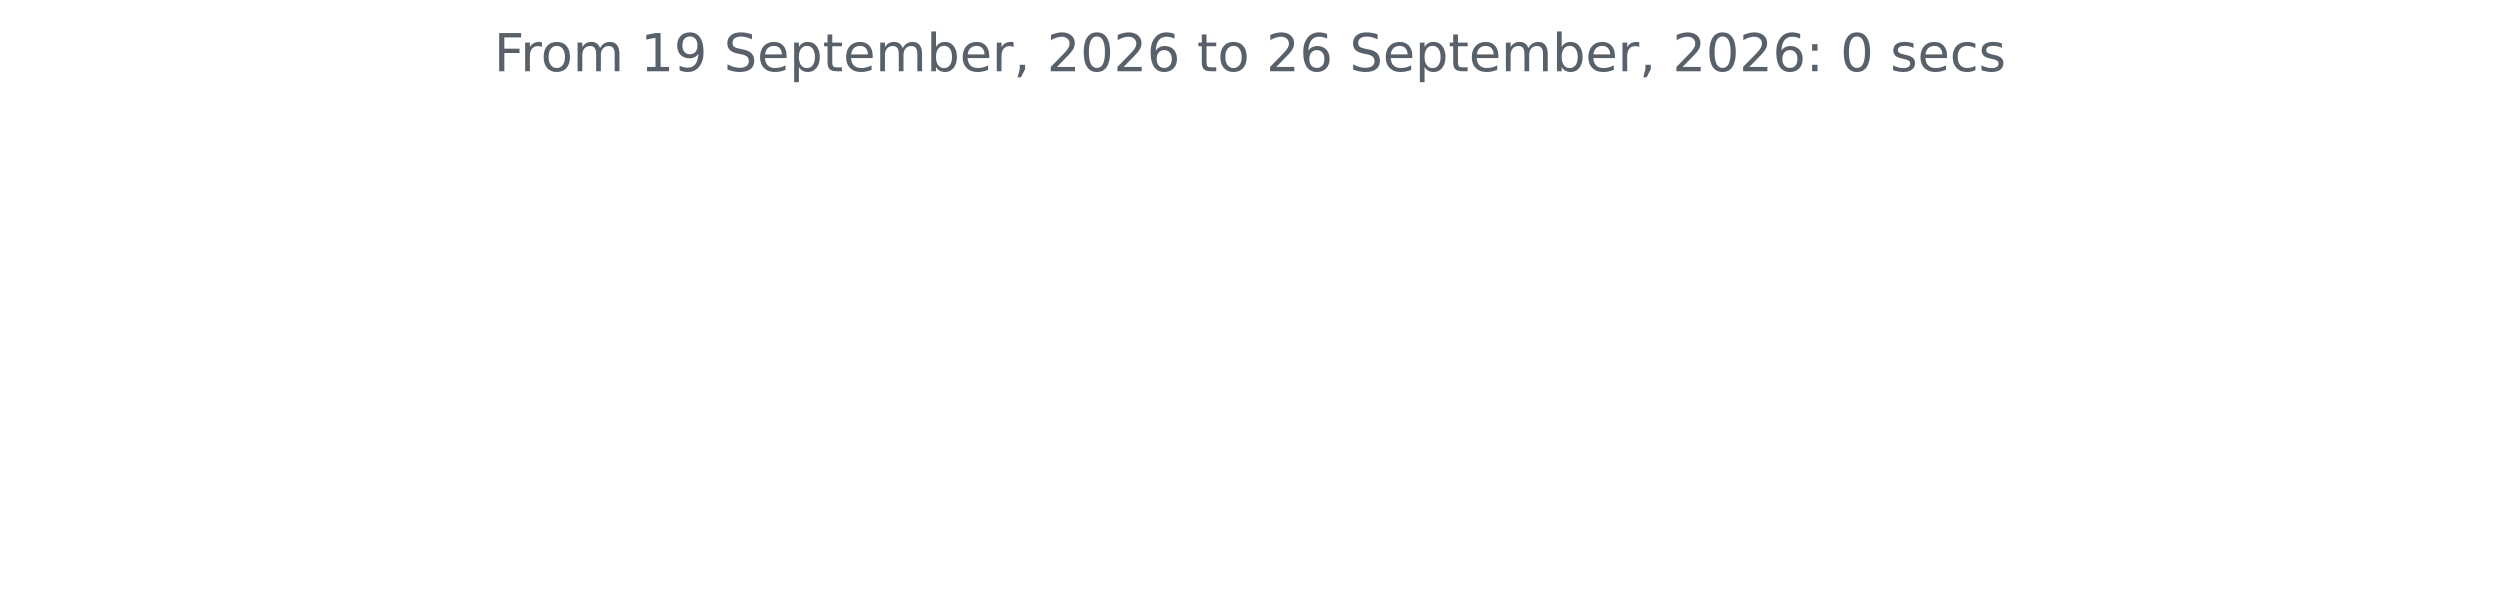
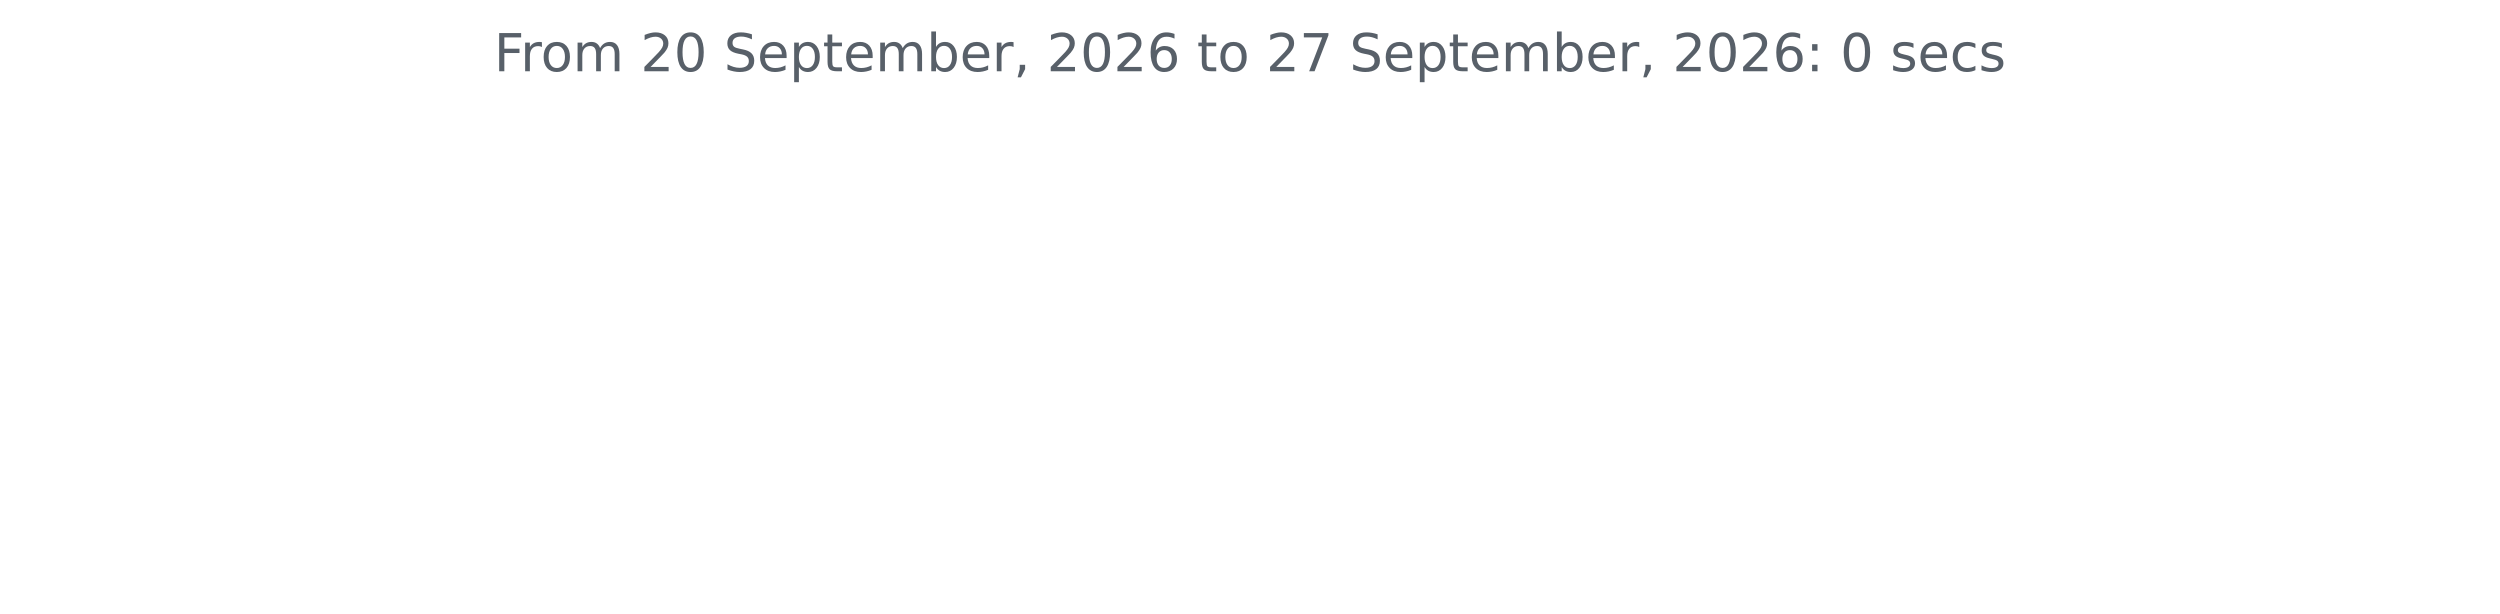
<svg xmlns="http://www.w3.org/2000/svg" xmlns:xlink="http://www.w3.org/1999/xlink" width="572.4pt" height="140.398pt" viewBox="0 0 572.4 140.398" version="1.1">
  <defs>
    <style type="text/css">*{stroke-linejoin: round; stroke-linecap: butt}</style>
  </defs>
  <g id="figure_1">
    <g id="patch_1">
      <path d="M 0 140.398  L 572.4 140.398  L 572.4 0  L 0 0  L 0 140.398  z " style="fill: none" />
    </g>
    <g id="axes_1">
      <g id="matplotlib.axis_1" />
      <g id="matplotlib.axis_2" />
      <g id="text_1">
        <g style="fill: #586069" transform="translate(113.115 16.31812) scale(0.12 -0.12)">
          <defs>
            <path id="DejaVuSans-46" d="M 628 4666  L 3309 4666  L 3309 4134  L 1259 4134  L 1259 2759  L 3109 2759  L 3109 2228  L 1259 2228  L 1259 0  L 628 0  L 628 4666  z " transform="scale(0.015625)" />
            <path id="DejaVuSans-72" d="M 2631 2963  Q 2534 3019 2420 3045  Q 2306 3072 2169 3072  Q 1681 3072 1420 2755  Q 1159 2438 1159 1844  L 1159 0  L 581 0  L 581 3500  L 1159 3500  L 1159 2956  Q 1341 3275 1631 3429  Q 1922 3584 2338 3584  Q 2397 3584 2469 3576  Q 2541 3569 2628 3553  L 2631 2963  z " transform="scale(0.015625)" />
            <path id="DejaVuSans-6f" d="M 1959 3097  Q 1497 3097 1228 2736  Q 959 2375 959 1747  Q 959 1119 1226 758  Q 1494 397 1959 397  Q 2419 397 2687 759  Q 2956 1122 2956 1747  Q 2956 2369 2687 2733  Q 2419 3097 1959 3097  z M 1959 3584  Q 2709 3584 3137 3096  Q 3566 2609 3566 1747  Q 3566 888 3137 398  Q 2709 -91 1959 -91  Q 1206 -91 779 398  Q 353 888 353 1747  Q 353 2609 779 3096  Q 1206 3584 1959 3584  z " transform="scale(0.015625)" />
            <path id="DejaVuSans-6d" d="M 3328 2828  Q 3544 3216 3844 3400  Q 4144 3584 4550 3584  Q 5097 3584 5394 3201  Q 5691 2819 5691 2113  L 5691 0  L 5113 0  L 5113 2094  Q 5113 2597 4934 2840  Q 4756 3084 4391 3084  Q 3944 3084 3684 2787  Q 3425 2491 3425 1978  L 3425 0  L 2847 0  L 2847 2094  Q 2847 2600 2669 2842  Q 2491 3084 2119 3084  Q 1678 3084 1418 2786  Q 1159 2488 1159 1978  L 1159 0  L 581 0  L 581 3500  L 1159 3500  L 1159 2956  Q 1356 3278 1631 3431  Q 1906 3584 2284 3584  Q 2666 3584 2933 3390  Q 3200 3197 3328 2828  z " transform="scale(0.015625)" />
            <path id="DejaVuSans-20" transform="scale(0.015625)" />
-             <path id="DejaVuSans-31" d="M 794 531  L 1825 531  L 1825 4091  L 703 3866  L 703 4441  L 1819 4666  L 2450 4666  L 2450 531  L 3481 531  L 3481 0  L 794 0  L 794 531  z " transform="scale(0.015625)" />
-             <path id="DejaVuSans-39" d="M 703 97  L 703 672  Q 941 559 1184 500  Q 1428 441 1663 441  Q 2288 441 2617 861  Q 2947 1281 2994 2138  Q 2813 1869 2534 1725  Q 2256 1581 1919 1581  Q 1219 1581 811 2004  Q 403 2428 403 3163  Q 403 3881 828 4315  Q 1253 4750 1959 4750  Q 2769 4750 3195 4129  Q 3622 3509 3622 2328  Q 3622 1225 3098 567  Q 2575 -91 1691 -91  Q 1453 -91 1209 -44  Q 966 3 703 97  z M 1959 2075  Q 2384 2075 2632 2365  Q 2881 2656 2881 3163  Q 2881 3666 2632 3958  Q 2384 4250 1959 4250  Q 1534 4250 1286 3958  Q 1038 3666 1038 3163  Q 1038 2656 1286 2365  Q 1534 2075 1959 2075  z " transform="scale(0.015625)" />
+             <path id="DejaVuSans-32" d="M 1228 531  L 3431 531  L 3431 0  L 469 0  L 469 531  Q 828 903 1448 1529  Q 2069 2156 2228 2338  Q 2531 2678 2651 2914  Q 2772 3150 2772 3378  Q 2772 3750 2511 3984  Q 2250 4219 1831 4219  Q 1534 4219 1204 4116  Q 875 4013 500 3803  L 500 4441  Q 881 4594 1212 4672  Q 1544 4750 1819 4750  Q 2544 4750 2975 4387  Q 3406 4025 3406 3419  Q 3406 3131 3298 2873  Q 3191 2616 2906 2266  Q 2828 2175 2409 1742  Q 1991 1309 1228 531  z " transform="scale(0.015625)" />
+             <path id="DejaVuSans-30" d="M 2034 4250  Q 1547 4250 1301 3770  Q 1056 3291 1056 2328  Q 1056 1369 1301 889  Q 1547 409 2034 409  Q 2525 409 2770 889  Q 3016 1369 3016 2328  Q 3016 3291 2770 3770  Q 2525 4250 2034 4250  z M 2034 4750  Q 2819 4750 3233 4129  Q 3647 3509 3647 2328  Q 3647 1150 3233 529  Q 2819 -91 2034 -91  Q 1250 -91 836 529  Q 422 1150 422 2328  Q 422 3509 836 4129  Q 1250 4750 2034 4750  z " transform="scale(0.015625)" />
            <path id="DejaVuSans-53" d="M 3425 4513  L 3425 3897  Q 3066 4069 2747 4153  Q 2428 4238 2131 4238  Q 1616 4238 1336 4038  Q 1056 3838 1056 3469  Q 1056 3159 1242 3001  Q 1428 2844 1947 2747  L 2328 2669  Q 3034 2534 3370 2195  Q 3706 1856 3706 1288  Q 3706 609 3251 259  Q 2797 -91 1919 -91  Q 1588 -91 1214 -16  Q 841 59 441 206  L 441 856  Q 825 641 1194 531  Q 1563 422 1919 422  Q 2459 422 2753 634  Q 3047 847 3047 1241  Q 3047 1584 2836 1778  Q 2625 1972 2144 2069  L 1759 2144  Q 1053 2284 737 2584  Q 422 2884 422 3419  Q 422 4038 858 4394  Q 1294 4750 2059 4750  Q 2388 4750 2728 4690  Q 3069 4631 3425 4513  z " transform="scale(0.015625)" />
            <path id="DejaVuSans-65" d="M 3597 1894  L 3597 1613  L 953 1613  Q 991 1019 1311 708  Q 1631 397 2203 397  Q 2534 397 2845 478  Q 3156 559 3463 722  L 3463 178  Q 3153 47 2828 -22  Q 2503 -91 2169 -91  Q 1331 -91 842 396  Q 353 884 353 1716  Q 353 2575 817 3079  Q 1281 3584 2069 3584  Q 2775 3584 3186 3129  Q 3597 2675 3597 1894  z M 3022 2063  Q 3016 2534 2758 2815  Q 2500 3097 2075 3097  Q 1594 3097 1305 2825  Q 1016 2553 972 2059  L 3022 2063  z " transform="scale(0.015625)" />
            <path id="DejaVuSans-70" d="M 1159 525  L 1159 -1331  L 581 -1331  L 581 3500  L 1159 3500  L 1159 2969  Q 1341 3281 1617 3432  Q 1894 3584 2278 3584  Q 2916 3584 3314 3078  Q 3713 2572 3713 1747  Q 3713 922 3314 415  Q 2916 -91 2278 -91  Q 1894 -91 1617 61  Q 1341 213 1159 525  z M 3116 1747  Q 3116 2381 2855 2742  Q 2594 3103 2138 3103  Q 1681 3103 1420 2742  Q 1159 2381 1159 1747  Q 1159 1113 1420 752  Q 1681 391 2138 391  Q 2594 391 2855 752  Q 3116 1113 3116 1747  z " transform="scale(0.015625)" />
            <path id="DejaVuSans-74" d="M 1172 4494  L 1172 3500  L 2356 3500  L 2356 3053  L 1172 3053  L 1172 1153  Q 1172 725 1289 603  Q 1406 481 1766 481  L 2356 481  L 2356 0  L 1766 0  Q 1100 0 847 248  Q 594 497 594 1153  L 594 3053  L 172 3053  L 172 3500  L 594 3500  L 594 4494  L 1172 4494  z " transform="scale(0.015625)" />
            <path id="DejaVuSans-62" d="M 3116 1747  Q 3116 2381 2855 2742  Q 2594 3103 2138 3103  Q 1681 3103 1420 2742  Q 1159 2381 1159 1747  Q 1159 1113 1420 752  Q 1681 391 2138 391  Q 2594 391 2855 752  Q 3116 1113 3116 1747  z M 1159 2969  Q 1341 3281 1617 3432  Q 1894 3584 2278 3584  Q 2916 3584 3314 3078  Q 3713 2572 3713 1747  Q 3713 922 3314 415  Q 2916 -91 2278 -91  Q 1894 -91 1617 61  Q 1341 213 1159 525  L 1159 0  L 581 0  L 581 4863  L 1159 4863  L 1159 2969  z " transform="scale(0.015625)" />
            <path id="DejaVuSans-2c" d="M 750 794  L 1409 794  L 1409 256  L 897 -744  L 494 -744  L 750 256  L 750 794  z " transform="scale(0.015625)" />
-             <path id="DejaVuSans-32" d="M 1228 531  L 3431 531  L 3431 0  L 469 0  L 469 531  Q 828 903 1448 1529  Q 2069 2156 2228 2338  Q 2531 2678 2651 2914  Q 2772 3150 2772 3378  Q 2772 3750 2511 3984  Q 2250 4219 1831 4219  Q 1534 4219 1204 4116  Q 875 4013 500 3803  L 500 4441  Q 881 4594 1212 4672  Q 1544 4750 1819 4750  Q 2544 4750 2975 4387  Q 3406 4025 3406 3419  Q 3406 3131 3298 2873  Q 3191 2616 2906 2266  Q 2828 2175 2409 1742  Q 1991 1309 1228 531  z " transform="scale(0.015625)" />
-             <path id="DejaVuSans-30" d="M 2034 4250  Q 1547 4250 1301 3770  Q 1056 3291 1056 2328  Q 1056 1369 1301 889  Q 1547 409 2034 409  Q 2525 409 2770 889  Q 3016 1369 3016 2328  Q 3016 3291 2770 3770  Q 2525 4250 2034 4250  z M 2034 4750  Q 2819 4750 3233 4129  Q 3647 3509 3647 2328  Q 3647 1150 3233 529  Q 2819 -91 2034 -91  Q 1250 -91 836 529  Q 422 1150 422 2328  Q 422 3509 836 4129  Q 1250 4750 2034 4750  z " transform="scale(0.015625)" />
            <path id="DejaVuSans-36" d="M 2113 2584  Q 1688 2584 1439 2293  Q 1191 2003 1191 1497  Q 1191 994 1439 701  Q 1688 409 2113 409  Q 2538 409 2786 701  Q 3034 994 3034 1497  Q 3034 2003 2786 2293  Q 2538 2584 2113 2584  z M 3366 4563  L 3366 3988  Q 3128 4100 2886 4159  Q 2644 4219 2406 4219  Q 1781 4219 1451 3797  Q 1122 3375 1075 2522  Q 1259 2794 1537 2939  Q 1816 3084 2150 3084  Q 2853 3084 3261 2657  Q 3669 2231 3669 1497  Q 3669 778 3244 343  Q 2819 -91 2113 -91  Q 1303 -91 875 529  Q 447 1150 447 2328  Q 447 3434 972 4092  Q 1497 4750 2381 4750  Q 2619 4750 2861 4703  Q 3103 4656 3366 4563  z " transform="scale(0.015625)" />
+             <path id="DejaVuSans-37" d="M 525 4666  L 3525 4666  L 3525 4397  L 1831 0  L 1172 0  L 2766 4134  L 525 4134  L 525 4666  z " transform="scale(0.015625)" />
            <path id="DejaVuSans-3a" d="M 750 794  L 1409 794  L 1409 0  L 750 0  L 750 794  z M 750 3309  L 1409 3309  L 1409 2516  L 750 2516  L 750 3309  z " transform="scale(0.015625)" />
            <path id="DejaVuSans-73" d="M 2834 3397  L 2834 2853  Q 2591 2978 2328 3040  Q 2066 3103 1784 3103  Q 1356 3103 1142 2972  Q 928 2841 928 2578  Q 928 2378 1081 2264  Q 1234 2150 1697 2047  L 1894 2003  Q 2506 1872 2764 1633  Q 3022 1394 3022 966  Q 3022 478 2636 193  Q 2250 -91 1575 -91  Q 1294 -91 989 -36  Q 684 19 347 128  L 347 722  Q 666 556 975 473  Q 1284 391 1588 391  Q 1994 391 2212 530  Q 2431 669 2431 922  Q 2431 1156 2273 1281  Q 2116 1406 1581 1522  L 1381 1569  Q 847 1681 609 1914  Q 372 2147 372 2553  Q 372 3047 722 3315  Q 1072 3584 1716 3584  Q 2034 3584 2315 3537  Q 2597 3491 2834 3397  z " transform="scale(0.015625)" />
            <path id="DejaVuSans-63" d="M 3122 3366  L 3122 2828  Q 2878 2963 2633 3030  Q 2388 3097 2138 3097  Q 1578 3097 1268 2742  Q 959 2388 959 1747  Q 959 1106 1268 751  Q 1578 397 2138 397  Q 2388 397 2633 464  Q 2878 531 3122 666  L 3122 134  Q 2881 22 2623 -34  Q 2366 -91 2075 -91  Q 1284 -91 818 406  Q 353 903 353 1747  Q 353 2603 823 3093  Q 1294 3584 2113 3584  Q 2378 3584 2631 3529  Q 2884 3475 3122 3366  z " transform="scale(0.015625)" />
          </defs>
          <use xlink:href="#DejaVuSans-46" />
          <use xlink:href="#DejaVuSans-72" x="50.27" />
          <use xlink:href="#DejaVuSans-6f" x="89.133" />
          <use xlink:href="#DejaVuSans-6d" x="150.314" />
          <use xlink:href="#DejaVuSans-20" x="247.727" />
-           <use xlink:href="#DejaVuSans-31" x="279.514" />
-           <use xlink:href="#DejaVuSans-39" x="343.137" />
+           <use xlink:href="#DejaVuSans-32" x="279.514" />
+           <use xlink:href="#DejaVuSans-30" x="343.137" />
          <use xlink:href="#DejaVuSans-20" x="406.76" />
          <use xlink:href="#DejaVuSans-53" x="438.547" />
          <use xlink:href="#DejaVuSans-65" x="502.023" />
          <use xlink:href="#DejaVuSans-70" x="563.547" />
          <use xlink:href="#DejaVuSans-74" x="627.023" />
          <use xlink:href="#DejaVuSans-65" x="666.232" />
          <use xlink:href="#DejaVuSans-6d" x="727.756" />
          <use xlink:href="#DejaVuSans-62" x="825.168" />
          <use xlink:href="#DejaVuSans-65" x="888.645" />
          <use xlink:href="#DejaVuSans-72" x="950.168" />
          <use xlink:href="#DejaVuSans-2c" x="991.281" />
          <use xlink:href="#DejaVuSans-20" x="1023.068" />
          <use xlink:href="#DejaVuSans-32" x="1054.855" />
          <use xlink:href="#DejaVuSans-30" x="1118.479" />
          <use xlink:href="#DejaVuSans-32" x="1182.102" />
          <use xlink:href="#DejaVuSans-36" x="1245.725" />
          <use xlink:href="#DejaVuSans-20" x="1309.348" />
          <use xlink:href="#DejaVuSans-74" x="1341.135" />
          <use xlink:href="#DejaVuSans-6f" x="1380.344" />
          <use xlink:href="#DejaVuSans-20" x="1441.525" />
          <use xlink:href="#DejaVuSans-32" x="1473.312" />
-           <use xlink:href="#DejaVuSans-36" x="1536.936" />
+           <use xlink:href="#DejaVuSans-37" x="1536.936" />
          <use xlink:href="#DejaVuSans-20" x="1600.559" />
          <use xlink:href="#DejaVuSans-53" x="1632.346" />
          <use xlink:href="#DejaVuSans-65" x="1695.822" />
          <use xlink:href="#DejaVuSans-70" x="1757.346" />
          <use xlink:href="#DejaVuSans-74" x="1820.822" />
          <use xlink:href="#DejaVuSans-65" x="1860.031" />
          <use xlink:href="#DejaVuSans-6d" x="1921.555" />
          <use xlink:href="#DejaVuSans-62" x="2018.967" />
          <use xlink:href="#DejaVuSans-65" x="2082.443" />
          <use xlink:href="#DejaVuSans-72" x="2143.967" />
          <use xlink:href="#DejaVuSans-2c" x="2185.08" />
          <use xlink:href="#DejaVuSans-20" x="2216.867" />
          <use xlink:href="#DejaVuSans-32" x="2248.654" />
          <use xlink:href="#DejaVuSans-30" x="2312.277" />
          <use xlink:href="#DejaVuSans-32" x="2375.9" />
          <use xlink:href="#DejaVuSans-36" x="2439.523" />
          <use xlink:href="#DejaVuSans-3a" x="2503.146" />
          <use xlink:href="#DejaVuSans-20" x="2536.838" />
          <use xlink:href="#DejaVuSans-30" x="2568.625" />
          <use xlink:href="#DejaVuSans-20" x="2632.248" />
          <use xlink:href="#DejaVuSans-73" x="2664.035" />
          <use xlink:href="#DejaVuSans-65" x="2716.135" />
          <use xlink:href="#DejaVuSans-63" x="2777.658" />
          <use xlink:href="#DejaVuSans-73" x="2832.639" />
        </g>
      </g>
    </g>
  </g>
</svg>
